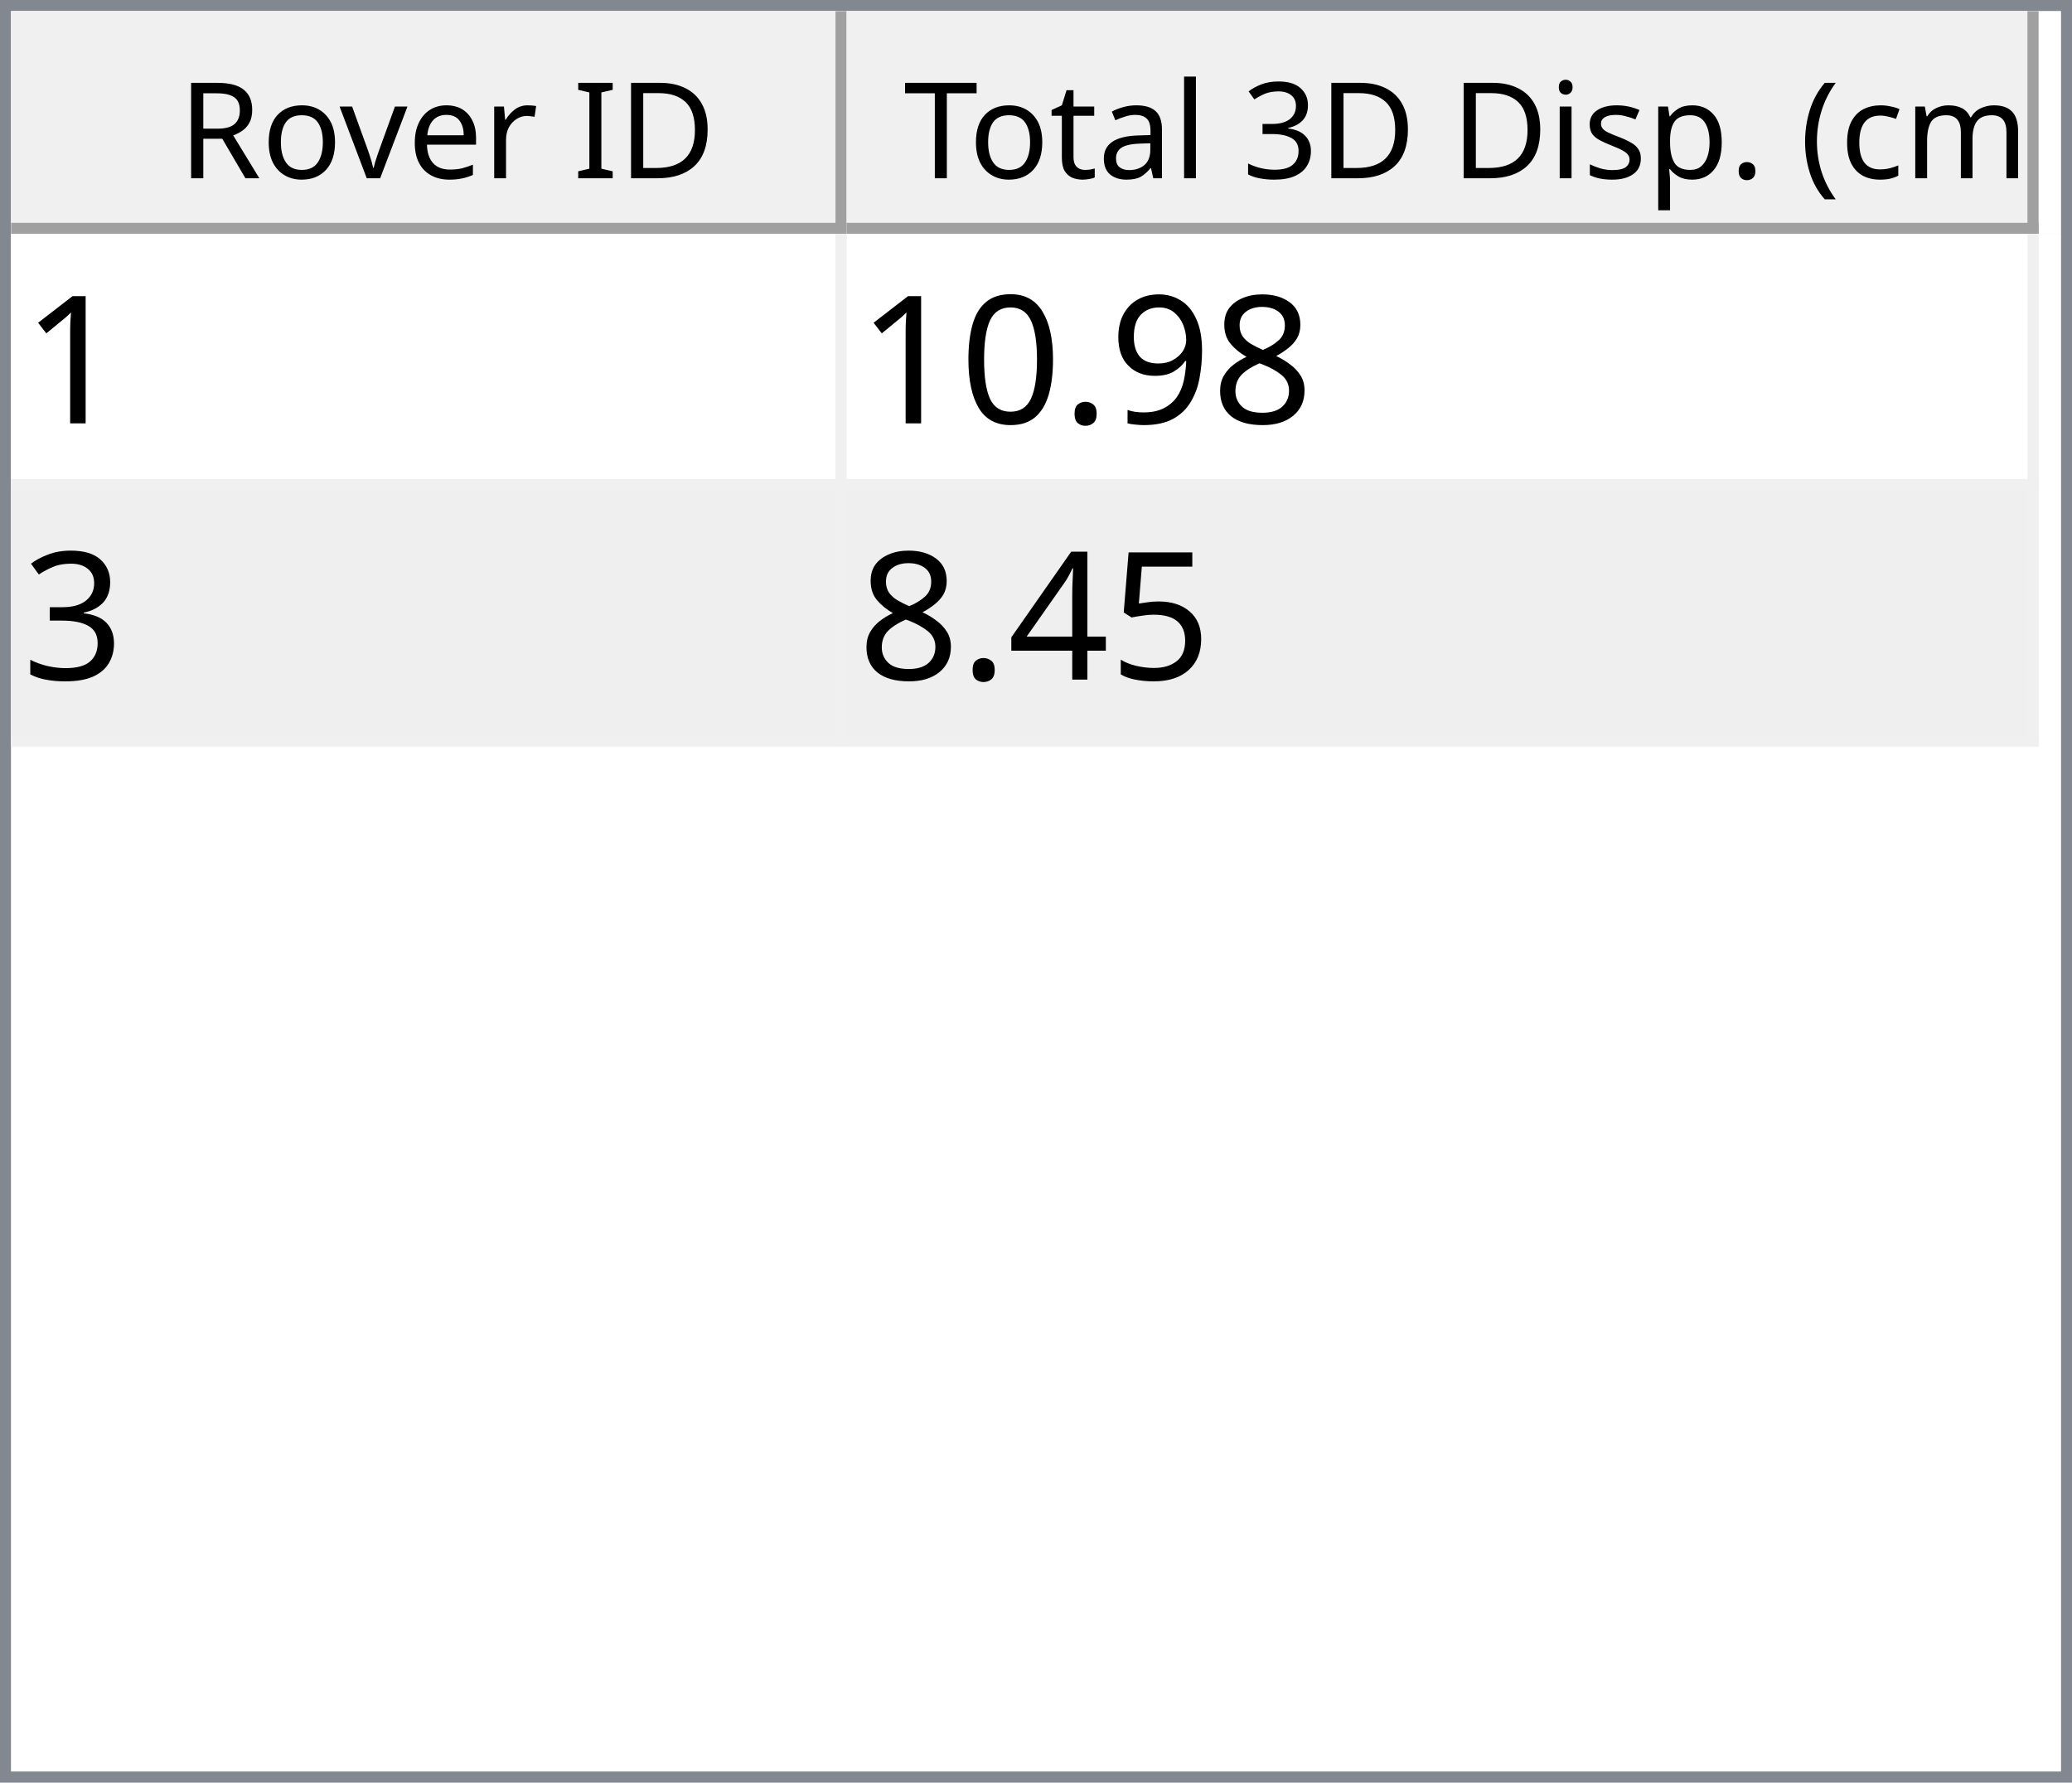
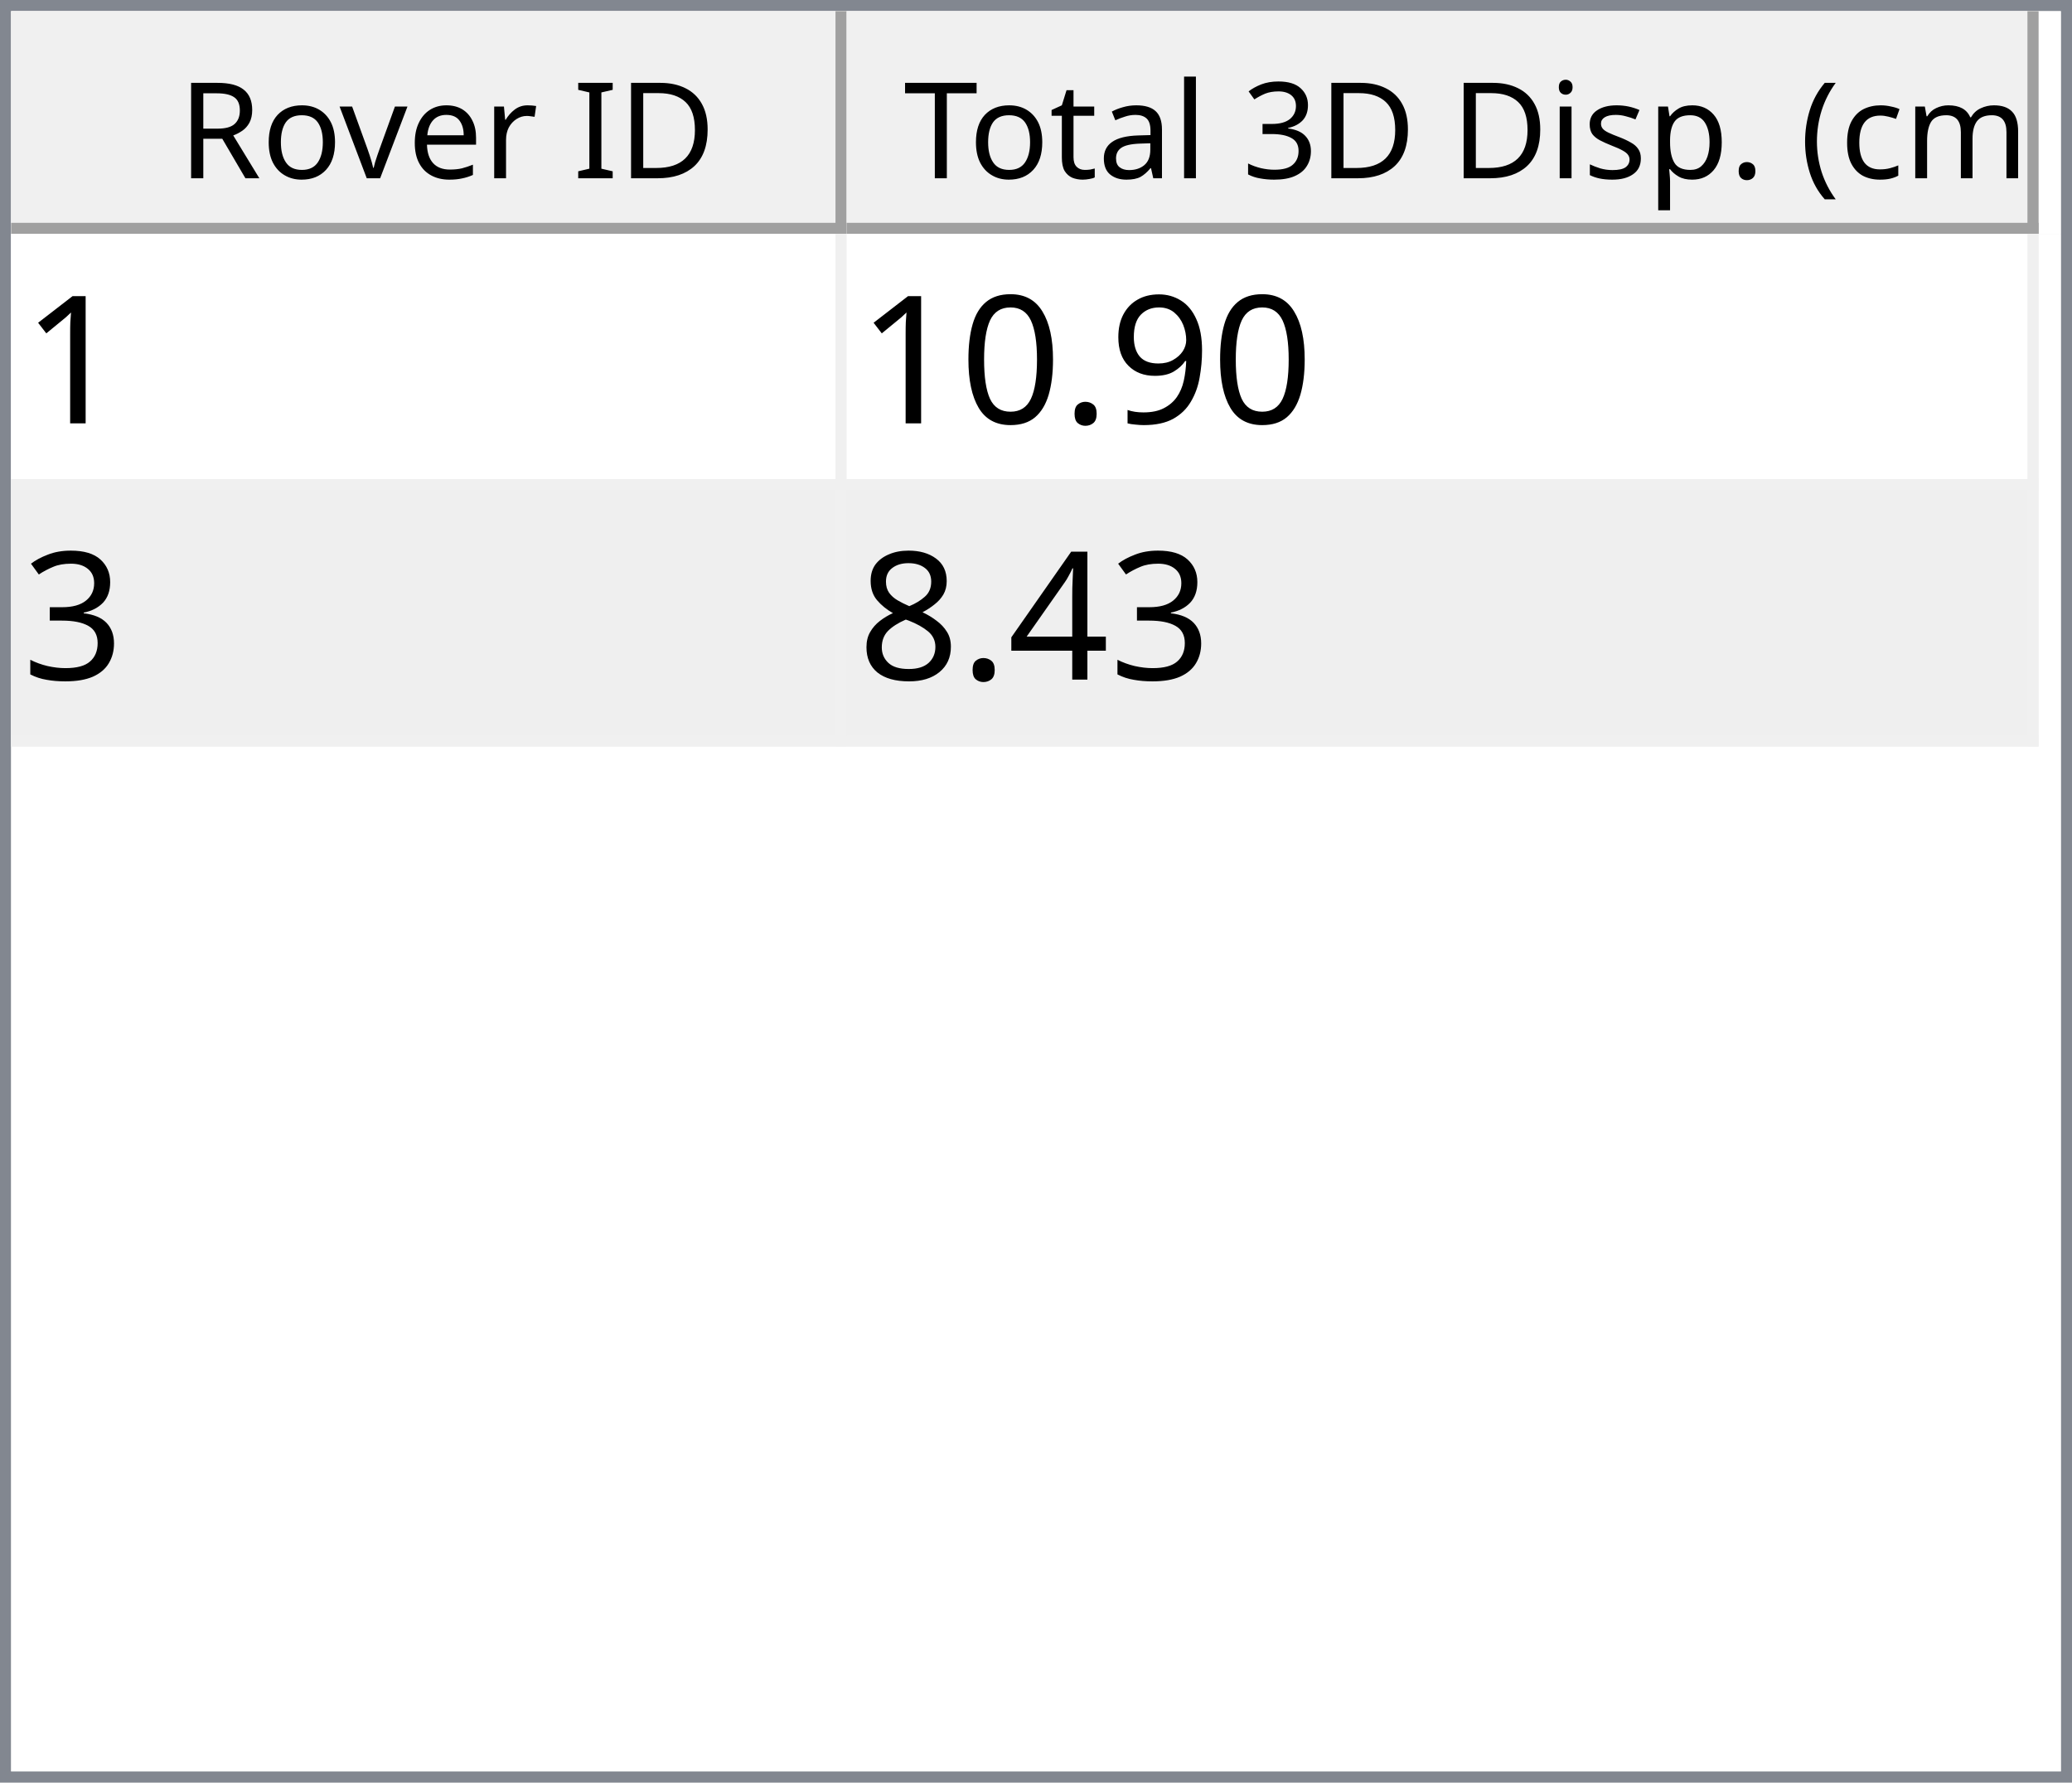
<svg xmlns="http://www.w3.org/2000/svg" style="fill-opacity:1; color-rendering:auto; color-interpolation:auto; text-rendering:auto; stroke:black; stroke-linecap:square; stroke-miterlimit:10; shape-rendering:auto; stroke-opacity:1; fill:black; stroke-dasharray:none; font-weight:normal; stroke-width:1; font-family:'Dialog'; font-style:normal; stroke-linejoin:miter; font-size:12px; stroke-dashoffset:0; image-rendering:auto;" width="186" height="160">
  <defs id="genericDefs" />
  <g>
    <defs id="defs1">
      <clipPath clipPathUnits="userSpaceOnUse" id="clipPath1">
        <path d="M0 0 L186 0 L186 160 L0 160 L0 0 Z" />
      </clipPath>
      <clipPath clipPathUnits="userSpaceOnUse" id="clipPath2">
        <path d="M0 0 L0 160 L186 160 L186 0 Z" />
      </clipPath>
      <clipPath clipPathUnits="userSpaceOnUse" id="clipPath3">
        <path d="M0 0 L0 20 L184 20 L184 0 Z" />
      </clipPath>
      <clipPath clipPathUnits="userSpaceOnUse" id="clipPath4">
        <path d="M0 0 L0 20 L75 20 L75 0 Z" />
      </clipPath>
      <clipPath clipPathUnits="userSpaceOnUse" id="clipPath5">
        <path d="M1 1 L1 19 L74 19 L74 1 Z" />
      </clipPath>
      <clipPath clipPathUnits="userSpaceOnUse" id="clipPath6">
        <path d="M0 0 L0 18 L73 18 L73 0 Z" />
      </clipPath>
      <clipPath clipPathUnits="userSpaceOnUse" id="clipPath7">
        <path d="M-0.5 -0.5 L-0.5 19.5 L74.5 19.5 L74.5 -0.5 Z" />
      </clipPath>
      <clipPath clipPathUnits="userSpaceOnUse" id="clipPath8">
        <path d="M0 0 L0 20 L107 20 L107 0 Z" />
      </clipPath>
      <clipPath clipPathUnits="userSpaceOnUse" id="clipPath9">
        <path d="M1 1 L1 19 L106 19 L106 1 Z" />
      </clipPath>
      <clipPath clipPathUnits="userSpaceOnUse" id="clipPath10">
        <path d="M0 0 L0 18 L105 18 L105 0 Z" />
      </clipPath>
      <clipPath clipPathUnits="userSpaceOnUse" id="clipPath11">
        <path d="M-0.5 -0.5 L-0.5 19.5 L106.5 19.5 L106.5 -0.5 Z" />
      </clipPath>
      <clipPath clipPathUnits="userSpaceOnUse" id="clipPath12">
        <path d="M0 0 L0 138 L184 138 L184 0 Z" />
      </clipPath>
      <clipPath clipPathUnits="userSpaceOnUse" id="clipPath13">
        <path d="M0 0 L0 46 L182 46 L182 0 Z" />
      </clipPath>
      <clipPath clipPathUnits="userSpaceOnUse" id="clipPath14">
        <path d="M-0.5 -0.5 L-0.5 45.5 L181.5 45.5 L181.5 -0.5 Z" />
      </clipPath>
      <clipPath clipPathUnits="userSpaceOnUse" id="clipPath15">
        <path d="M0 0 L0 22 L74 22 L74 0 Z" />
      </clipPath>
      <clipPath clipPathUnits="userSpaceOnUse" id="clipPath16">
        <path d="M0 0 L0 22 L106 22 L106 0 Z" />
      </clipPath>
      <font horiz-adv-x="64.551" id="font1">
        <font-face ascent="107.91" descent="25.098" units-per-em="100" style="font-style:normal; font-family:Segoe UI; font-weight:normal;" />
        <missing-glyph horiz-adv-x="64.551" d="M8.109 0 L8.109 68.266 L56.453 68.266 L56.453 0 L8.109 0 ZM15.328 7.234 L49.219 7.234 L49.219 61.031 L15.328 61.031 L15.328 7.234 Z" />
        <glyph unicode="D" horiz-adv-x="70.117" d="M9.188 0 L9.188 70.016 L28.516 70.016 Q65.531 70.016 65.531 35.891 Q65.531 19.672 55.25 9.836 Q44.969 0 27.734 0 L9.188 0 ZM17.391 62.594 L17.391 7.422 L27.828 7.422 Q41.609 7.422 49.273 14.797 Q56.938 22.172 56.938 35.688 Q56.938 62.594 28.328 62.594 L17.391 62.594 Z" />
        <glyph unicode="I" horiz-adv-x="26.611" d="M17.391 0 L9.188 0 L9.188 70.016 L17.391 70.016 L17.391 0 Z" />
        <glyph unicode=" " horiz-adv-x="27.393" d="" />
        <glyph unicode="r" horiz-adv-x="34.766" d="M34.188 41.891 Q32.078 43.5 28.125 43.5 Q23 43.5 19.555 38.672 Q16.109 33.844 16.109 25.484 L16.109 0 L8.109 0 L8.109 50 L16.109 50 L16.109 39.703 L16.312 39.703 Q18.016 44.969 21.531 47.922 Q25.047 50.875 29.391 50.875 Q32.516 50.875 34.188 50.203 L34.188 41.891 Z" />
        <glyph unicode="e" horiz-adv-x="52.295" d="M48.297 23 L12.984 23 Q13.188 14.656 17.484 10.109 Q21.781 5.562 29.297 5.562 Q37.75 5.562 44.828 11.141 L44.828 3.609 Q38.234 -1.172 27.391 -1.172 Q16.797 -1.172 10.742 5.641 Q4.688 12.453 4.688 24.812 Q4.688 36.469 11.305 43.82 Q17.922 51.172 27.734 51.172 Q37.547 51.172 42.922 44.828 Q48.297 38.484 48.297 27.203 L48.297 23 ZM40.094 29.781 Q40.047 36.719 36.75 40.578 Q33.453 44.438 27.594 44.438 Q21.922 44.438 17.969 40.383 Q14.016 36.328 13.094 29.781 L40.094 29.781 Z" />
        <glyph unicode="v" horiz-adv-x="47.9" d="M47.406 50 L27.484 0 L19.625 0 L0.688 50 L9.469 50 L22.172 13.672 Q23.578 9.672 23.922 6.688 L24.125 6.688 Q24.609 10.453 25.688 13.484 L38.969 50 L47.406 50 Z" />
        <glyph unicode="o" horiz-adv-x="58.594" d="M29 -1.172 Q17.922 -1.172 11.305 5.836 Q4.688 12.844 4.688 24.422 Q4.688 37.016 11.57 44.094 Q18.453 51.172 30.172 51.172 Q41.359 51.172 47.633 44.289 Q53.906 37.406 53.906 25.203 Q53.906 13.234 47.141 6.031 Q40.375 -1.172 29 -1.172 ZM29.594 44.438 Q21.875 44.438 17.383 39.188 Q12.891 33.938 12.891 24.703 Q12.891 15.828 17.43 10.695 Q21.969 5.562 29.594 5.562 Q37.359 5.562 41.531 10.594 Q45.703 15.625 45.703 24.906 Q45.703 34.281 41.531 39.359 Q37.359 44.438 29.594 44.438 Z" />
        <glyph unicode="R" horiz-adv-x="59.814" d="M59.375 0 L49.609 0 L37.891 19.625 Q36.281 22.359 34.766 24.289 Q33.25 26.219 31.664 27.438 Q30.078 28.656 28.25 29.219 Q26.422 29.781 24.125 29.781 L17.391 29.781 L17.391 0 L9.188 0 L9.188 70.016 L30.078 70.016 Q34.672 70.016 38.555 68.867 Q42.438 67.719 45.289 65.375 Q48.141 63.031 49.758 59.547 Q51.375 56.062 51.375 51.375 Q51.375 47.703 50.273 44.656 Q49.172 41.609 47.148 39.211 Q45.125 36.812 42.266 35.133 Q39.406 33.453 35.844 32.516 L35.844 32.328 Q37.594 31.547 38.891 30.547 Q40.188 29.547 41.359 28.18 Q42.531 26.812 43.68 25.078 Q44.828 23.344 46.234 21.047 L59.375 0 ZM17.391 62.594 L17.391 37.203 L28.516 37.203 Q31.594 37.203 34.203 38.133 Q36.812 39.062 38.719 40.797 Q40.625 42.531 41.703 45.047 Q42.781 47.562 42.781 50.688 Q42.781 56.297 39.141 59.445 Q35.5 62.594 28.609 62.594 L17.391 62.594 Z" />
        <glyph unicode=")" horiz-adv-x="30.176" d="M8.297 -15.922 L1.172 -15.922 Q16.406 2.344 16.406 26.812 Q16.406 51.469 1.078 70.016 L8.297 70.016 Q23.531 52.156 23.531 26.703 Q23.531 1.375 8.297 -15.922 Z" />
        <glyph unicode="m" horiz-adv-x="86.133" d="M79.109 0 L71.094 0 L71.094 28.719 Q71.094 37.016 68.531 40.727 Q65.969 44.438 59.906 44.438 Q54.781 44.438 51.195 39.75 Q47.609 35.062 47.609 28.516 L47.609 0 L39.594 0 L39.594 29.688 Q39.594 44.438 28.219 44.438 Q22.953 44.438 19.531 40.016 Q16.109 35.594 16.109 28.516 L16.109 0 L8.109 0 L8.109 50 L16.109 50 L16.109 42.094 L16.312 42.094 Q21.625 51.172 31.844 51.172 Q36.969 51.172 40.773 48.312 Q44.578 45.453 46 40.828 Q51.562 51.172 62.594 51.172 Q79.109 51.172 79.109 30.812 L79.109 0 Z" />
        <glyph unicode="c" horiz-adv-x="46.191" d="M42.188 2.297 Q36.422 -1.172 28.516 -1.172 Q17.828 -1.172 11.258 5.789 Q4.688 12.75 4.688 23.828 Q4.688 36.188 11.766 43.68 Q18.844 51.172 30.672 51.172 Q37.25 51.172 42.281 48.734 L42.281 40.531 Q36.719 44.438 30.375 44.438 Q22.703 44.438 17.797 38.945 Q12.891 33.453 12.891 24.516 Q12.891 15.719 17.508 10.641 Q22.125 5.562 29.891 5.562 Q36.422 5.562 42.188 9.906 L42.188 2.297 Z" />
        <glyph unicode="(" horiz-adv-x="30.176" d="M29.109 -15.922 L21.969 -15.922 Q6.844 1.375 6.844 26.703 Q6.844 52.156 21.969 70.016 L29.203 70.016 Q13.875 51.469 13.875 26.812 Q13.875 2.344 29.109 -15.922 Z" />
        <glyph unicode="." horiz-adv-x="21.68" d="M10.891 -1.078 Q8.641 -1.078 7.055 0.539 Q5.469 2.156 5.469 4.391 Q5.469 6.641 7.055 8.273 Q8.641 9.906 10.891 9.906 Q13.188 9.906 14.797 8.273 Q16.406 6.641 16.406 4.391 Q16.406 2.156 14.797 0.539 Q13.188 -1.078 10.891 -1.078 Z" />
        <glyph unicode="p" horiz-adv-x="58.789" d="M16.312 7.234 L16.109 7.234 L16.109 -23 L8.109 -23 L8.109 50 L16.109 50 L16.109 41.219 L16.312 41.219 Q22.219 51.172 33.594 51.172 Q43.266 51.172 48.688 44.461 Q54.109 37.75 54.109 26.469 Q54.109 13.922 48 6.375 Q41.891 -1.172 31.297 -1.172 Q21.578 -1.172 16.312 7.234 ZM16.109 27.391 L16.109 20.406 Q16.109 14.203 20.141 9.883 Q24.172 5.562 30.375 5.562 Q37.641 5.562 41.773 11.133 Q45.906 16.703 45.906 26.609 Q45.906 34.969 42.047 39.703 Q38.188 44.438 31.594 44.438 Q24.609 44.438 20.359 39.578 Q16.109 34.719 16.109 27.391 Z" />
        <glyph unicode="s" horiz-adv-x="42.432" d="M5.078 1.812 L5.078 10.406 Q11.625 5.562 19.484 5.562 Q30.031 5.562 30.031 12.594 Q30.031 14.594 29.125 15.992 Q28.219 17.391 26.68 18.461 Q25.141 19.531 23.07 20.383 Q21 21.234 18.609 22.172 Q15.281 23.484 12.766 24.828 Q10.25 26.172 8.57 27.859 Q6.891 29.547 6.031 31.695 Q5.172 33.844 5.172 36.719 Q5.172 40.234 6.789 42.945 Q8.406 45.656 11.086 47.484 Q13.766 49.312 17.211 50.242 Q20.656 51.172 24.312 51.172 Q30.812 51.172 35.938 48.922 L35.938 40.828 Q30.422 44.438 23.25 44.438 Q21 44.438 19.195 43.922 Q17.391 43.406 16.094 42.477 Q14.797 41.547 14.086 40.258 Q13.375 38.969 13.375 37.406 Q13.375 35.453 14.086 34.133 Q14.797 32.812 16.164 31.789 Q17.531 30.766 19.484 29.938 Q21.438 29.109 23.922 28.125 Q27.25 26.859 29.883 25.516 Q32.516 24.172 34.375 22.484 Q36.234 20.797 37.234 18.602 Q38.234 16.406 38.234 13.375 Q38.234 9.672 36.602 6.938 Q34.969 4.203 32.234 2.398 Q29.5 0.594 25.93 -0.289 Q22.359 -1.172 18.453 -1.172 Q10.75 -1.172 5.078 1.812 Z" />
        <glyph unicode="i" horiz-adv-x="24.219" d="M12.203 62.703 Q10.062 62.703 8.547 64.164 Q7.031 65.625 7.031 67.875 Q7.031 70.125 8.547 71.609 Q10.062 73.094 12.203 73.094 Q14.406 73.094 15.945 71.609 Q17.484 70.125 17.484 67.875 Q17.484 65.719 15.945 64.211 Q14.406 62.703 12.203 62.703 ZM16.109 0 L8.109 0 L8.109 50 L16.109 50 L16.109 0 Z" />
        <glyph unicode="3" horiz-adv-x="53.906" d="M46.531 19.828 Q46.531 15.094 44.75 11.211 Q42.969 7.328 39.719 4.57 Q36.469 1.812 31.93 0.297 Q27.391 -1.219 21.922 -1.219 Q11.922 -1.219 6 2.594 L6 11.188 Q13.094 5.609 22.219 5.609 Q25.875 5.609 28.828 6.539 Q31.781 7.469 33.906 9.227 Q36.031 10.984 37.18 13.477 Q38.328 15.969 38.328 19.094 Q38.328 32.812 18.797 32.812 L12.984 32.812 L12.984 39.594 L18.5 39.594 Q35.797 39.594 35.797 52.484 Q35.797 64.406 22.609 64.406 Q15.188 64.406 8.688 59.422 L8.688 67.188 Q15.375 71.188 24.609 71.188 Q29 71.188 32.57 69.969 Q36.141 68.75 38.68 66.555 Q41.219 64.359 42.609 61.281 Q44 58.203 44 54.5 Q44 40.672 30.031 36.719 L30.031 36.531 Q33.594 36.141 36.625 34.797 Q39.656 33.453 41.852 31.305 Q44.047 29.156 45.289 26.25 Q46.531 23.344 46.531 19.828 Z" />
        <glyph unicode="l" horiz-adv-x="24.219" d="M16.109 0 L8.109 0 L8.109 74.031 L16.109 74.031 L16.109 0 Z" />
        <glyph unicode="a" horiz-adv-x="50.879" d="M43.891 0 L35.891 0 L35.891 7.812 L35.688 7.812 Q30.469 -1.172 20.312 -1.172 Q12.844 -1.172 8.617 2.781 Q4.391 6.734 4.391 13.281 Q4.391 27.297 20.906 29.594 L35.891 31.688 Q35.891 44.438 25.594 44.438 Q16.547 44.438 9.281 38.281 L9.281 46.484 Q16.656 51.172 26.266 51.172 Q43.891 51.172 43.891 32.516 L43.891 0 ZM35.891 25.297 L23.828 23.641 Q18.266 22.859 15.43 20.875 Q12.594 18.891 12.594 13.875 Q12.594 10.203 15.211 7.883 Q17.828 5.562 22.172 5.562 Q28.125 5.562 32.008 9.742 Q35.891 13.922 35.891 20.312 L35.891 25.297 Z" />
        <glyph unicode="t" horiz-adv-x="33.887" d="M31.297 0.484 Q28.469 -1.078 23.828 -1.078 Q10.688 -1.078 10.688 13.578 L10.688 43.172 L2.094 43.172 L2.094 50 L10.688 50 L10.688 62.203 L18.703 64.797 L18.703 50 L31.297 50 L31.297 43.172 L18.703 43.172 L18.703 14.984 Q18.703 9.969 20.414 7.82 Q22.125 5.672 26.078 5.672 Q29.109 5.672 31.297 7.328 L31.297 0.484 Z" />
        <glyph unicode="T" horiz-adv-x="52.393" d="M50.594 62.594 L30.375 62.594 L30.375 0 L22.172 0 L22.172 62.594 L2 62.594 L2 70.016 L50.594 70.016 L50.594 62.594 Z" />
      </font>
      <font horiz-adv-x="75.0" id="font2">
        <font-face ascent="100.537" descent="21.973" units-per-em="100" style="font-style:normal; font-family:sans-serif; font-weight:normal;" />
        <missing-glyph horiz-adv-x="75.0" d="M12.5 0 L12.5 62.5 L62.5 62.5 L62.5 0 L12.5 0 ZM14.062 1.562 L60.938 1.562 L60.938 60.938 L14.062 60.938 L14.062 1.562 Z" />
        <glyph unicode="1" horiz-adv-x="55.615" d="M37.25 0 L28.469 0 L28.469 56 Q25.297 52.984 20.141 49.953 Q14.984 46.922 10.891 45.406 L10.891 53.906 Q18.266 57.375 23.781 62.305 Q29.297 67.234 31.594 71.875 L37.25 71.875 L37.25 0 Z" />
-         <glyph unicode="8" horiz-adv-x="55.615" d="M17.672 38.812 Q12.203 40.828 9.57 44.539 Q6.938 48.25 6.938 53.422 Q6.938 61.234 12.555 66.555 Q18.172 71.875 27.484 71.875 Q36.859 71.875 42.578 66.43 Q48.297 60.984 48.297 53.172 Q48.297 48.188 45.68 44.508 Q43.062 40.828 37.75 38.812 Q44.344 36.672 47.781 31.883 Q51.219 27.094 51.219 20.453 Q51.219 11.281 44.727 5.031 Q38.234 -1.219 27.641 -1.219 Q17.047 -1.219 10.547 5.055 Q4.047 11.328 4.047 20.703 Q4.047 27.688 7.594 32.398 Q11.141 37.109 17.672 38.812 ZM15.922 53.719 Q15.922 48.641 19.195 45.414 Q22.469 42.188 27.688 42.188 Q32.766 42.188 36.016 45.383 Q39.266 48.578 39.266 53.219 Q39.266 58.062 35.914 61.359 Q32.562 64.656 27.594 64.656 Q22.562 64.656 19.242 61.43 Q15.922 58.203 15.922 53.719 ZM13.094 20.656 Q13.094 16.891 14.875 13.375 Q16.656 9.859 20.172 7.93 Q23.688 6 27.734 6 Q34.031 6 38.133 10.055 Q42.234 14.109 42.234 20.359 Q42.234 26.703 38.016 30.859 Q33.797 35.016 27.438 35.016 Q21.234 35.016 17.164 30.914 Q13.094 26.812 13.094 20.656 Z" />
        <glyph unicode="9" horiz-adv-x="55.615" d="M5.469 16.547 L13.922 17.328 Q14.984 11.375 18.016 8.688 Q21.047 6 25.781 6 Q29.828 6 32.883 7.859 Q35.938 9.719 37.891 12.82 Q39.844 15.922 41.164 21.195 Q42.484 26.469 42.484 31.938 Q42.484 32.516 42.438 33.688 Q39.797 29.5 35.234 26.883 Q30.672 24.266 25.344 24.266 Q16.453 24.266 10.305 30.711 Q4.156 37.156 4.156 47.703 Q4.156 58.594 10.578 65.234 Q17 71.875 26.656 71.875 Q33.641 71.875 39.43 68.117 Q45.219 64.359 48.219 57.398 Q51.219 50.438 51.219 37.25 Q51.219 23.531 48.242 15.406 Q45.266 7.281 39.383 3.031 Q33.5 -1.219 25.594 -1.219 Q17.188 -1.219 11.867 3.445 Q6.547 8.109 5.469 16.547 ZM41.453 48.141 Q41.453 55.719 37.43 60.156 Q33.406 64.594 27.734 64.594 Q21.875 64.594 17.531 59.812 Q13.188 55.031 13.188 47.406 Q13.188 40.578 17.312 36.305 Q21.438 32.031 27.484 32.031 Q33.594 32.031 37.523 36.305 Q41.453 40.578 41.453 48.141 Z" />
        <glyph unicode="." horiz-adv-x="27.783" d="M9.078 0 L9.078 10.016 L19.094 10.016 L19.094 0 L9.078 0 Z" />
        <glyph unicode="0" horiz-adv-x="55.615" d="M4.156 35.297 Q4.156 48 6.766 55.742 Q9.375 63.484 14.523 67.68 Q19.672 71.875 27.484 71.875 Q33.25 71.875 37.594 69.555 Q41.938 67.234 44.773 62.867 Q47.609 58.5 49.219 52.227 Q50.828 45.953 50.828 35.297 Q50.828 22.703 48.242 14.969 Q45.656 7.234 40.508 3.008 Q35.359 -1.219 27.484 -1.219 Q17.141 -1.219 11.234 6.203 Q4.156 15.141 4.156 35.297 ZM13.188 35.297 Q13.188 17.672 17.312 11.836 Q21.438 6 27.484 6 Q33.547 6 37.672 11.859 Q41.797 17.719 41.797 35.297 Q41.797 52.984 37.672 58.789 Q33.547 64.594 27.391 64.594 Q21.344 64.594 17.719 59.469 Q13.188 52.938 13.188 35.297 Z" />
        <glyph unicode="3" horiz-adv-x="55.615" d="M4.203 18.891 L12.984 20.062 Q14.5 12.594 18.141 9.297 Q21.781 6 27 6 Q33.203 6 37.477 10.297 Q41.75 14.594 41.75 20.953 Q41.75 27 37.797 30.93 Q33.844 34.859 27.734 34.859 Q25.25 34.859 21.531 33.891 L22.516 41.609 Q23.391 41.5 23.922 41.5 Q29.547 41.5 34.039 44.43 Q38.531 47.359 38.531 53.469 Q38.531 58.297 35.258 61.477 Q31.984 64.656 26.812 64.656 Q21.688 64.656 18.266 61.43 Q14.844 58.203 13.875 51.766 L5.078 53.328 Q6.688 62.156 12.398 67.016 Q18.109 71.875 26.609 71.875 Q32.469 71.875 37.398 69.359 Q42.328 66.844 44.945 62.5 Q47.562 58.156 47.562 53.266 Q47.562 48.641 45.07 44.828 Q42.578 41.016 37.703 38.766 Q44.047 37.312 47.562 32.695 Q51.078 28.078 51.078 21.141 Q51.078 11.766 44.242 5.25 Q37.406 -1.266 26.953 -1.266 Q17.531 -1.266 11.305 4.352 Q5.078 9.969 4.203 18.891 Z" />
-         <glyph unicode="5" horiz-adv-x="55.615" d="M4.156 18.75 L13.375 19.531 Q14.406 12.797 18.141 9.398 Q21.875 6 27.156 6 Q33.5 6 37.891 10.789 Q42.281 15.578 42.281 23.484 Q42.281 31 38.062 35.352 Q33.844 39.703 27 39.703 Q22.75 39.703 19.336 37.773 Q15.922 35.844 13.969 32.766 L5.719 33.844 L12.641 70.609 L48.25 70.609 L48.25 62.203 L19.672 62.203 L15.828 42.969 Q22.266 47.469 29.344 47.469 Q38.719 47.469 45.164 40.969 Q51.609 34.469 51.609 24.266 Q51.609 14.547 45.953 7.469 Q39.062 -1.219 27.156 -1.219 Q17.391 -1.219 11.211 4.25 Q5.031 9.719 4.156 18.75 Z" />
        <glyph unicode="4" horiz-adv-x="55.615" d="M32.328 0 L32.328 17.141 L1.266 17.141 L1.266 25.203 L33.938 71.578 L41.109 71.578 L41.109 25.203 L50.781 25.203 L50.781 17.141 L41.109 17.141 L41.109 0 L32.328 0 ZM32.328 25.203 L32.328 57.469 L9.906 25.203 L32.328 25.203 Z" />
+         <glyph unicode="8" horiz-adv-x="55.615" d="M17.672 38.812 Q12.203 40.828 9.57 44.539 Q6.938 48.25 6.938 53.422 Q6.938 61.234 12.555 66.555 Q18.172 71.875 27.484 71.875 Q36.859 71.875 42.578 66.43 Q48.297 60.984 48.297 53.172 Q48.297 48.188 45.68 44.508 Q43.062 40.828 37.75 38.812 Q44.344 36.672 47.781 31.883 Q51.219 27.094 51.219 20.453 Q51.219 11.281 44.727 5.031 Q38.234 -1.219 27.641 -1.219 Q17.047 -1.219 10.547 5.055 Q4.047 11.328 4.047 20.703 Q4.047 27.688 7.594 32.398 Q11.141 37.109 17.672 38.812 ZM15.922 53.719 Q15.922 48.641 19.195 45.414 Q22.469 42.188 27.688 42.188 Q32.766 42.188 36.016 45.383 Q39.266 48.578 39.266 53.219 Q39.266 58.062 35.914 61.359 Q32.562 64.656 27.594 64.656 Q22.562 64.656 19.242 61.43 Q15.922 58.203 15.922 53.719 ZM13.094 20.656 Q13.094 16.891 14.875 13.375 Q16.656 9.859 20.172 7.93 Q23.688 6 27.734 6 Q34.031 6 38.133 10.055 Q42.234 14.109 42.234 20.359 Q42.234 26.703 38.016 30.859 Q33.797 35.016 27.438 35.016 Q21.234 35.016 17.164 30.914 Q13.094 26.812 13.094 20.656 Z" />
      </font>
    </defs>
    <g style="fill:white; stroke:white;">
      <rect x="0" y="0" width="186" style="clip-path:url(#clipPath1); stroke:none;" height="160" />
    </g>
    <g style="fill:white; text-rendering:optimizeSpeed; color-rendering:optimizeSpeed; image-rendering:optimizeSpeed; shape-rendering:crispEdges; stroke:white; color-interpolation:sRGB;">
      <rect x="0" width="186" height="160" y="0" style="stroke:none;" />
      <path style="stroke:none;" d="M0 160 L186 160 L186 0 L0 0 Z" />
    </g>
    <g style="fill:rgb(240,240,240); font-family:'Segoe UI'; stroke:rgb(240,240,240);">
      <rect x="0" y="0" width="186" style="clip-path:url(#clipPath2); stroke:none;" height="160" />
    </g>
    <g style="fill:rgb(130,135,144); font-family:'Segoe UI'; stroke:rgb(130,135,144);">
      <path d="M0 0 L186 0 L186 160 L0 160 L0 0 ZM1 1 L185 1 L185 159 L1 159 L1 1 Z" style="fill-rule:evenodd; clip-path:url(#clipPath2); stroke:none;" />
    </g>
    <g style="fill:white; font-family:'Segoe UI'; stroke:white;" transform="translate(1,1)">
      <rect x="0" y="0" width="184" style="clip-path:url(#clipPath3); stroke:none;" height="20" />
    </g>
    <g style="fill:rgb(240,240,240); font-family:'Segoe UI'; stroke:rgb(240,240,240);" transform="translate(1,1)">
      <rect x="0" y="0" width="75" style="clip-path:url(#clipPath4); stroke:none;" height="20" />
    </g>
    <g style="font-family:'Segoe UI';" transform="translate(2,2)">
      <text x="14" xml:space="preserve" y="14" style="clip-path:url(#clipPath6); stroke:none;">Rover ID</text>
    </g>
    <g style="fill:rgb(160,160,160); font-family:'Segoe UI'; stroke:rgb(160,160,160); stroke-linejoin:bevel;" transform="translate(1.5,1.5)">
      <line x1="74" x2="74" y1="0" style="fill:none; clip-path:url(#clipPath7);" y2="19" />
    </g>
    <g style="fill:rgb(160,160,160); font-family:'Segoe UI'; stroke:rgb(160,160,160); stroke-linejoin:bevel;" transform="matrix(1,0,0,1,1,1) translate(0.5,0.5)">
      <line x1="0" x2="74" y1="19" style="fill:none; clip-path:url(#clipPath7);" y2="19" />
    </g>
    <g style="fill:rgb(240,240,240); font-family:'Segoe UI'; stroke:rgb(240,240,240);" transform="translate(76,1)">
      <rect x="0" y="0" width="107" style="clip-path:url(#clipPath8); stroke:none;" height="20" />
    </g>
    <g style="font-family:'Segoe UI';" transform="translate(77,2)">
      <text x="1" xml:space="preserve" y="14" style="clip-path:url(#clipPath10); stroke:none;"> Total 3D Disp. (cm)</text>
    </g>
    <g style="fill:rgb(160,160,160); font-family:'Segoe UI'; stroke:rgb(160,160,160); stroke-linejoin:bevel;" transform="translate(76.5,1.5)">
      <line x1="106" x2="106" y1="0" style="fill:none; clip-path:url(#clipPath11);" y2="19" />
    </g>
    <g style="fill:rgb(160,160,160); font-family:'Segoe UI'; stroke:rgb(160,160,160); stroke-linejoin:bevel;" transform="matrix(1,0,0,1,76,1) translate(0.5,0.5)">
      <line x1="0" x2="106" y1="19" style="fill:none; clip-path:url(#clipPath11);" y2="19" />
    </g>
    <g style="fill:white; font-family:'Segoe UI'; stroke:white;" transform="translate(1,21)">
      <rect x="0" y="0" width="184" style="clip-path:url(#clipPath12); stroke:none;" height="138" />
    </g>
    <g style="fill:rgb(240,240,240); font-size:16px; font-family:sans-serif; stroke:rgb(240,240,240);" transform="translate(1,21)">
      <rect x="0" y="0" width="182" style="clip-path:url(#clipPath13); stroke:none;" height="46" />
      <line transform="translate(0.5,0.5)" x1="0" x2="181" y1="22" style="clip-path:url(#clipPath14); fill:none; stroke-linejoin:bevel;" y2="22" />
    </g>
    <g transform="matrix(1,0,0,1,1,21) translate(0.5,0.5)" style="fill:rgb(240,240,240); font-size:16px; font-family:sans-serif; stroke:rgb(240,240,240); stroke-linejoin:bevel;">
      <line x1="0" x2="181" y1="45" style="fill:none; clip-path:url(#clipPath14);" y2="45" />
    </g>
    <g transform="matrix(1,0,0,1,1,21) translate(0.5,0.5)" style="fill:rgb(240,240,240); font-size:16px; font-family:sans-serif; stroke:rgb(240,240,240); stroke-linejoin:bevel;">
      <line x1="74" x2="74" y1="0" style="fill:none; clip-path:url(#clipPath14);" y2="45" />
    </g>
    <g transform="matrix(1,0,0,1,1,21) translate(0.5,0.5)" style="fill:rgb(240,240,240); font-size:16px; font-family:sans-serif; stroke:rgb(240,240,240); stroke-linejoin:bevel;">
      <line x1="181" x2="181" y1="0" style="fill:none; clip-path:url(#clipPath14);" y2="45" />
    </g>
    <g style="fill:white; font-size:16px; font-family:sans-serif; stroke:white;" transform="matrix(1,0,0,1,1,21)">
      <rect x="0" y="0" width="74" style="clip-path:url(#clipPath15); stroke:none;" height="22" />
      <text x="1" y="17" style="fill:black; clip-path:url(#clipPath15); stroke:none;" xml:space="preserve">1</text>
    </g>
    <g style="fill:white; font-size:16px; font-family:sans-serif; stroke:white;" transform="matrix(1,0,0,1,1,21) translate(75,0)">
      <rect x="0" y="0" width="106" style="clip-path:url(#clipPath16); stroke:none;" height="22" />
-       <text x="1" y="17" style="fill:black; clip-path:url(#clipPath16); stroke:none;" xml:space="preserve">10.98</text>
+       <text x="1" y="17" style="fill:black; clip-path:url(#clipPath16); stroke:none;" xml:space="preserve">10.90</text>
    </g>
    <g style="fill:rgb(239,239,239); font-size:16px; font-family:sans-serif; stroke:rgb(239,239,239);" transform="matrix(1,0,0,1,1,21) translate(0,23)">
      <rect x="0" y="0" width="74" style="clip-path:url(#clipPath15); stroke:none;" height="22" />
      <text x="1" y="17" style="fill:black; clip-path:url(#clipPath15); stroke:none;" xml:space="preserve">3</text>
    </g>
    <g style="fill:rgb(239,239,239); font-size:16px; font-family:sans-serif; stroke:rgb(239,239,239);" transform="matrix(1,0,0,1,1,21) translate(75,23)">
      <rect x="0" y="0" width="106" style="clip-path:url(#clipPath16); stroke:none;" height="22" />
-       <text x="1" y="17" style="fill:black; clip-path:url(#clipPath16); stroke:none;" xml:space="preserve">8.45</text>
+       <text x="1" y="17" style="fill:black; clip-path:url(#clipPath16); stroke:none;" xml:space="preserve">8.43</text>
    </g>
  </g>
</svg>
